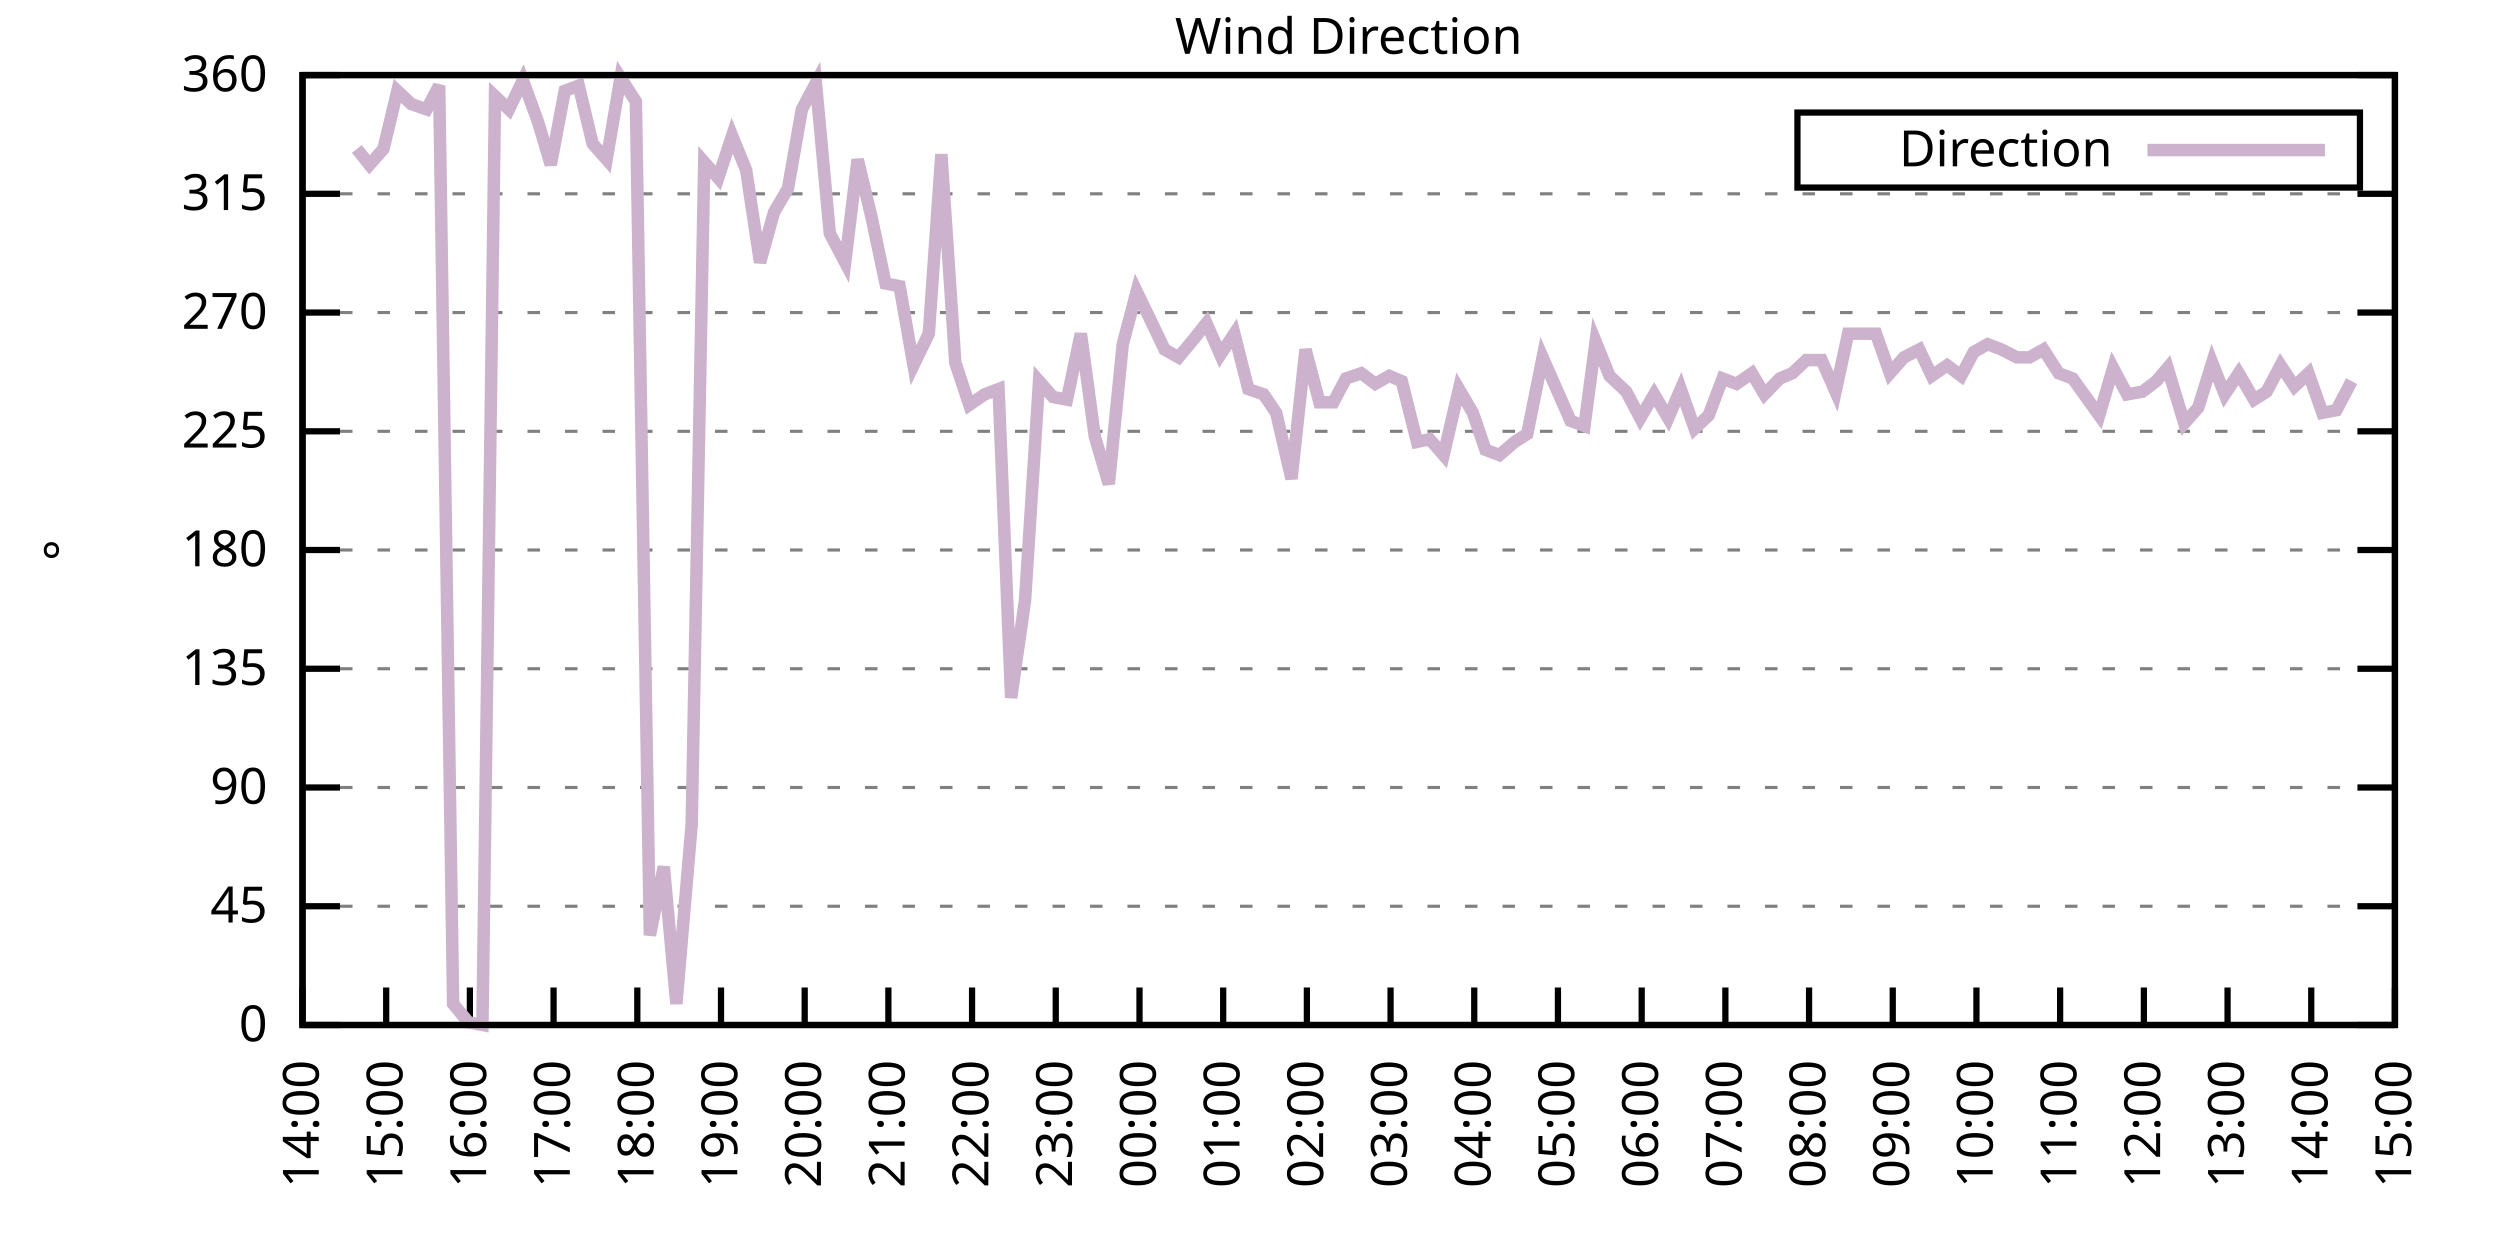
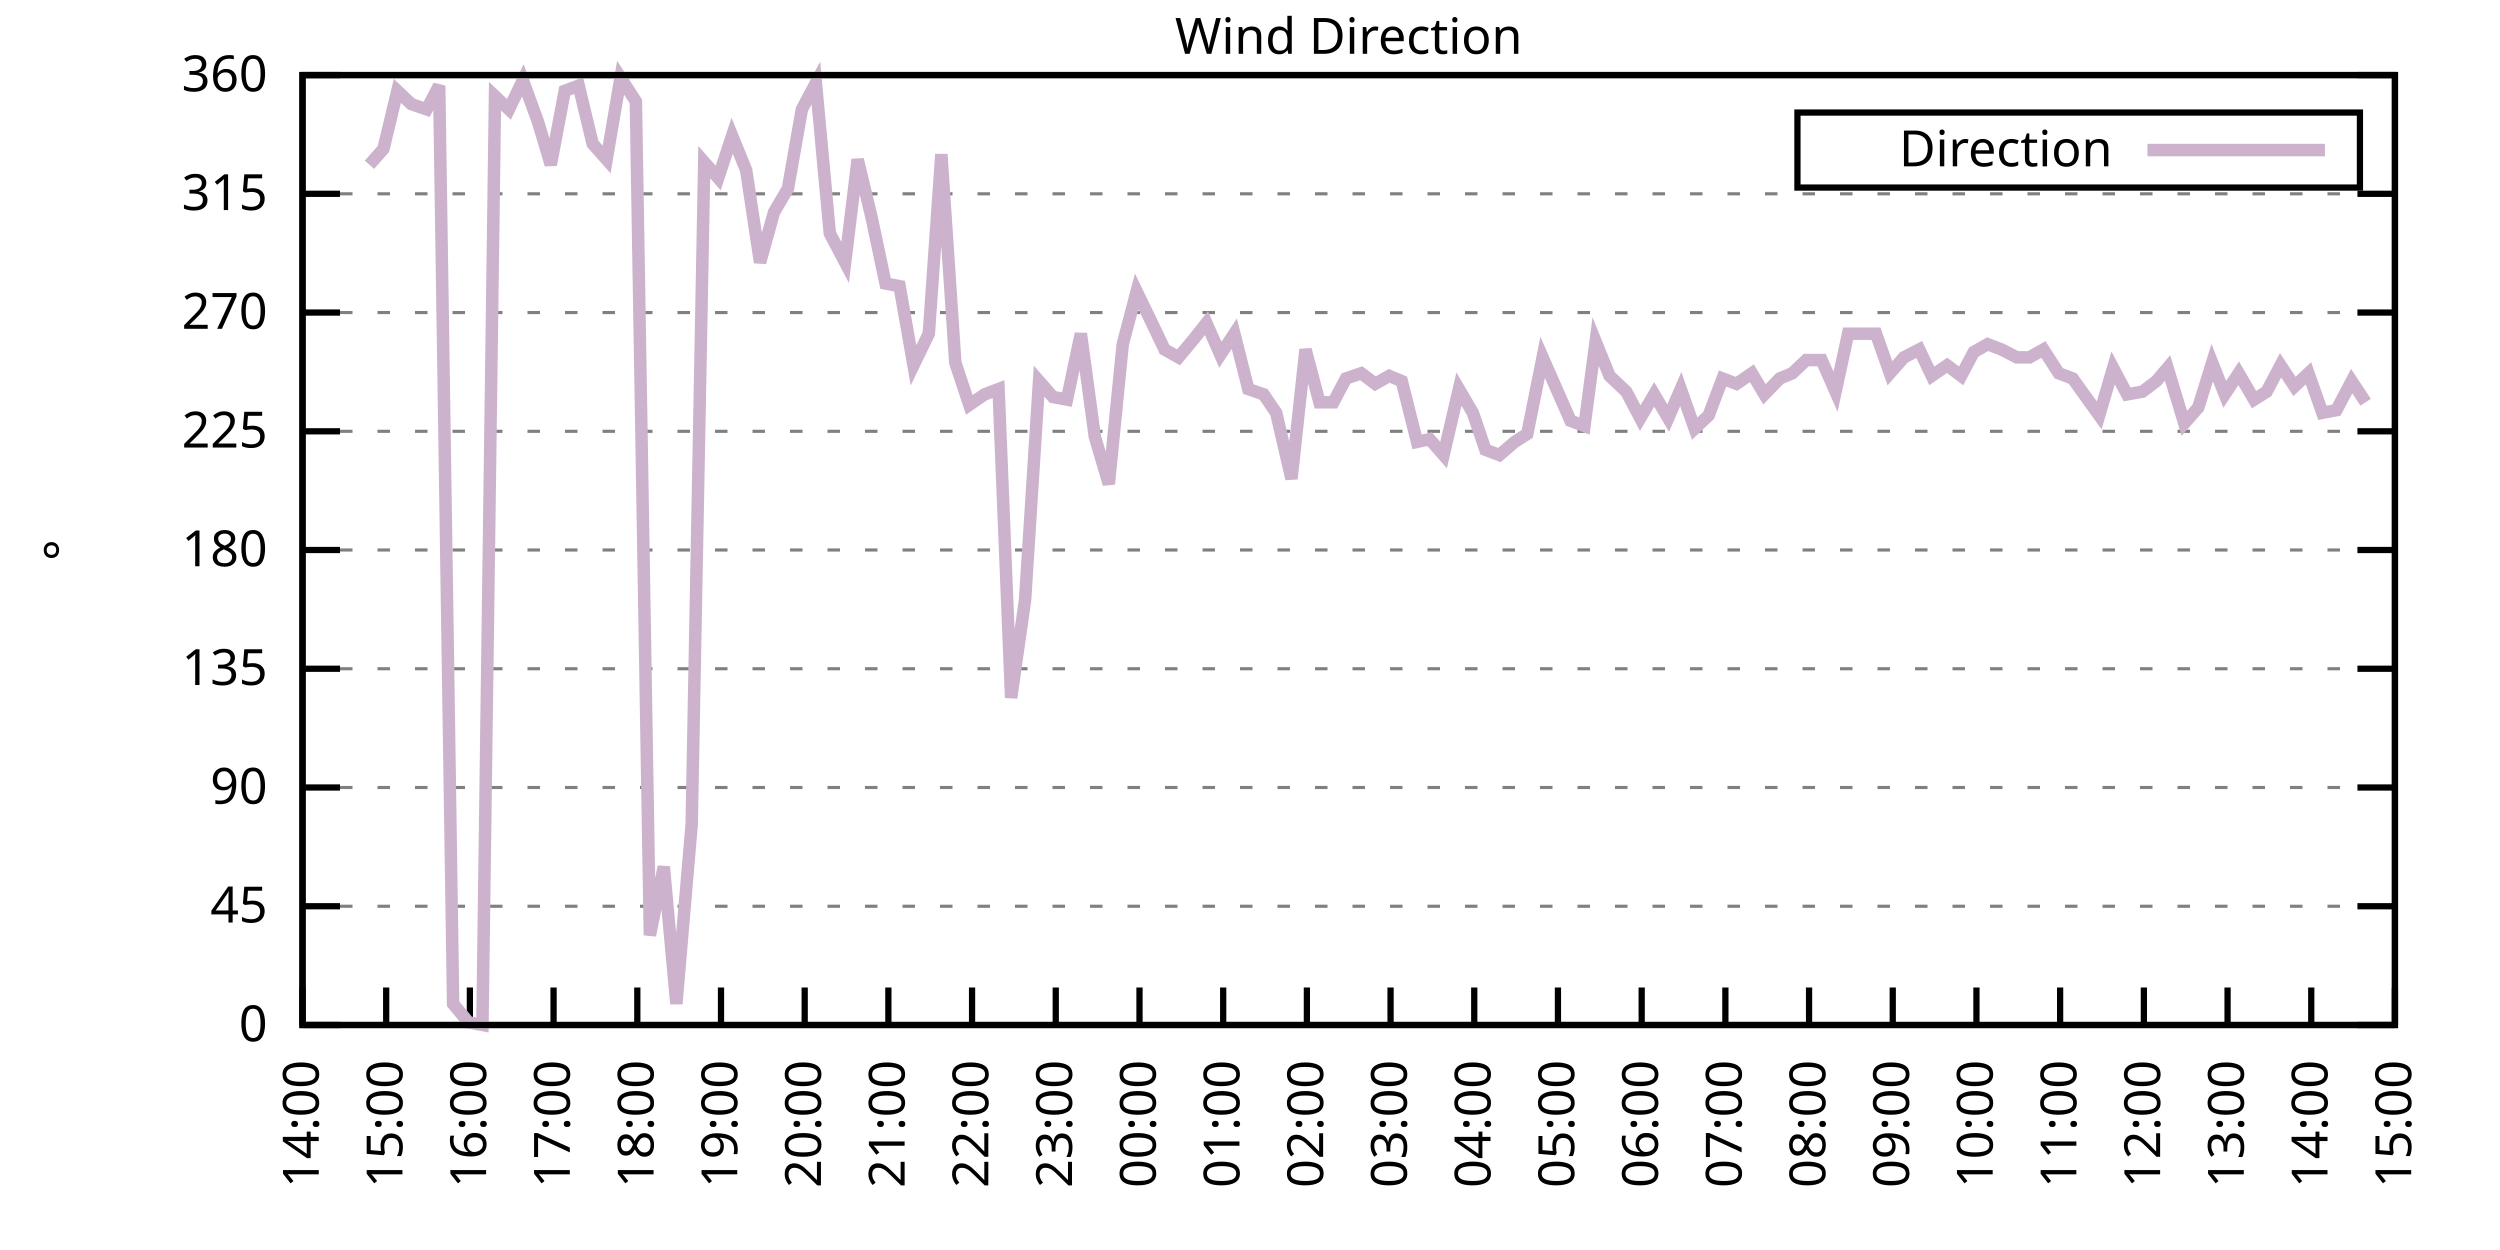
<svg xmlns="http://www.w3.org/2000/svg" xmlns:xlink="http://www.w3.org/1999/xlink" width="400" height="200" viewBox="0 0 400 200">
  <g id="gnuplot_canvas">
    <rect x="0" y="0" width="400" height="200" fill="none" />
    <defs>
      <circle id="gpDot" r="0.5" stroke-width="0.5" stroke="currentColor" />
      <path id="gpPt0" stroke-width="0.333" stroke="currentColor" d="M-1,0 h2 M0,-1 v2" />
      <path id="gpPt1" stroke-width="0.333" stroke="currentColor" d="M-1,-1 L1,1 M1,-1 L-1,1" />
      <path id="gpPt2" stroke-width="0.333" stroke="currentColor" d="M-1,0 L1,0 M0,-1 L0,1 M-1,-1 L1,1 M-1,1 L1,-1" />
      <rect id="gpPt3" stroke-width="0.333" stroke="currentColor" x="-1" y="-1" width="2" height="2" />
      <rect id="gpPt4" stroke-width="0.333" stroke="currentColor" fill="currentColor" x="-1" y="-1" width="2" height="2" />
      <circle id="gpPt5" stroke-width="0.333" stroke="currentColor" cx="0" cy="0" r="1" />
      <use xlink:href="#gpPt5" id="gpPt6" fill="currentColor" stroke="none" />
      <path id="gpPt7" stroke-width="0.333" stroke="currentColor" d="M0,-1.33 L-1.33,0.67 L1.33,0.67 z" />
      <use xlink:href="#gpPt7" id="gpPt8" fill="currentColor" stroke="none" />
      <use xlink:href="#gpPt7" id="gpPt9" stroke="currentColor" transform="rotate(180)" />
      <use xlink:href="#gpPt9" id="gpPt10" fill="currentColor" stroke="none" />
      <use xlink:href="#gpPt3" id="gpPt11" stroke="currentColor" transform="rotate(45)" />
      <use xlink:href="#gpPt11" id="gpPt12" fill="currentColor" stroke="none" />
      <path id="gpPt13" stroke-width="0.333" stroke="currentColor" d="M0,1.330 L1.265,0.411 L0.782,-1.067 L-0.782,-1.076 L-1.265,0.411 z" />
      <use xlink:href="#gpPt13" id="gpPt14" fill="currentColor" stroke="none" />
      <filter id="textbox" filterUnits="objectBoundingBox" x="0" y="0" height="1" width="1">
        <feFlood flood-color="white" flood-opacity="1" result="bgnd" />
        <feComposite in="SourceGraphic" in2="bgnd" operator="atop" />
      </filter>
      <filter id="greybox" filterUnits="objectBoundingBox" x="0" y="0" height="1" width="1">
        <feFlood flood-color="lightgrey" flood-opacity="1" result="grey" />
        <feComposite in="SourceGraphic" in2="grey" operator="atop" />
      </filter>
    </defs>
    <g fill="none" color="white" stroke="currentColor" stroke-width="1.00" stroke-linecap="butt" stroke-linejoin="miter">
</g>
    <g fill="none" color="black" stroke="currentColor" stroke-width="1.00" stroke-linecap="butt" stroke-linejoin="miter">
      <g stroke="none" shape-rendering="crispEdges">
        <polygon fill="rgb(255, 255, 255)" points="48.40,164.00 383.18,164.00 383.18,12.02 48.40,12.02 " />
      </g>
    </g>
    <g fill="none" color="black" stroke="currentColor" stroke-width="1.00" stroke-linecap="butt" stroke-linejoin="miter">
</g>
    <g fill="none" color="black" stroke="black" stroke-width="0.50" stroke-linecap="butt" stroke-linejoin="miter">
</g>
    <g fill="none" color="gray" stroke="currentColor" stroke-width="0.50" stroke-linecap="butt" stroke-linejoin="miter">
      <path stroke="gray" stroke-dasharray="2,4" class="gridline" d="M48.40,164.00 L383.19,164.00  " />
    </g>
    <g fill="none" color="gray" stroke="gray" stroke-width="1.00" stroke-linecap="butt" stroke-linejoin="miter">
</g>
    <g fill="none" color="black" stroke="currentColor" stroke-width="1.00" stroke-linecap="butt" stroke-linejoin="miter">
      <path stroke="black" d="M48.40,164.00 L54.40,164.00 M383.19,164.00 L377.19,164.00  " />
      <g transform="translate(42.80,166.60)" stroke="none" fill="black" font-family="Sans" font-size="8.00" text-anchor="end">
        <text>
          <tspan font-family="Sans"> 0</tspan>
        </text>
      </g>
    </g>
    <g fill="none" color="black" stroke="currentColor" stroke-width="1.00" stroke-linecap="butt" stroke-linejoin="miter">
</g>
    <g fill="none" color="black" stroke="black" stroke-width="0.50" stroke-linecap="butt" stroke-linejoin="miter">
</g>
    <g fill="none" color="gray" stroke="currentColor" stroke-width="0.50" stroke-linecap="butt" stroke-linejoin="miter">
      <path stroke="gray" stroke-dasharray="2,4" class="gridline" d="M48.40,145.00 L383.19,145.00  " />
    </g>
    <g fill="none" color="gray" stroke="gray" stroke-width="1.00" stroke-linecap="butt" stroke-linejoin="miter">
</g>
    <g fill="none" color="black" stroke="currentColor" stroke-width="1.00" stroke-linecap="butt" stroke-linejoin="miter">
      <path stroke="black" d="M48.40,145.00 L54.40,145.00 M383.19,145.00 L377.19,145.00  " />
      <g transform="translate(42.80,147.60)" stroke="none" fill="black" font-family="Sans" font-size="8.00" text-anchor="end">
        <text>
          <tspan font-family="Sans"> 45</tspan>
        </text>
      </g>
    </g>
    <g fill="none" color="black" stroke="currentColor" stroke-width="1.00" stroke-linecap="butt" stroke-linejoin="miter">
</g>
    <g fill="none" color="black" stroke="black" stroke-width="0.50" stroke-linecap="butt" stroke-linejoin="miter">
</g>
    <g fill="none" color="gray" stroke="currentColor" stroke-width="0.50" stroke-linecap="butt" stroke-linejoin="miter">
      <path stroke="gray" stroke-dasharray="2,4" class="gridline" d="M48.40,126.00 L383.19,126.00  " />
    </g>
    <g fill="none" color="gray" stroke="gray" stroke-width="1.00" stroke-linecap="butt" stroke-linejoin="miter">
</g>
    <g fill="none" color="black" stroke="currentColor" stroke-width="1.00" stroke-linecap="butt" stroke-linejoin="miter">
      <path stroke="black" d="M48.40,126.00 L54.40,126.00 M383.19,126.00 L377.19,126.00  " />
      <g transform="translate(42.80,128.60)" stroke="none" fill="black" font-family="Sans" font-size="8.00" text-anchor="end">
        <text>
          <tspan font-family="Sans"> 90</tspan>
        </text>
      </g>
    </g>
    <g fill="none" color="black" stroke="currentColor" stroke-width="1.00" stroke-linecap="butt" stroke-linejoin="miter">
</g>
    <g fill="none" color="black" stroke="black" stroke-width="0.50" stroke-linecap="butt" stroke-linejoin="miter">
</g>
    <g fill="none" color="gray" stroke="currentColor" stroke-width="0.50" stroke-linecap="butt" stroke-linejoin="miter">
      <path stroke="gray" stroke-dasharray="2,4" class="gridline" d="M48.40,107.00 L383.19,107.00  " />
    </g>
    <g fill="none" color="gray" stroke="gray" stroke-width="1.00" stroke-linecap="butt" stroke-linejoin="miter">
</g>
    <g fill="none" color="black" stroke="currentColor" stroke-width="1.00" stroke-linecap="butt" stroke-linejoin="miter">
      <path stroke="black" d="M48.40,107.00 L54.40,107.00 M383.19,107.00 L377.19,107.00  " />
      <g transform="translate(42.80,109.60)" stroke="none" fill="black" font-family="Sans" font-size="8.00" text-anchor="end">
        <text>
          <tspan font-family="Sans"> 135</tspan>
        </text>
      </g>
    </g>
    <g fill="none" color="black" stroke="currentColor" stroke-width="1.00" stroke-linecap="butt" stroke-linejoin="miter">
</g>
    <g fill="none" color="black" stroke="black" stroke-width="0.50" stroke-linecap="butt" stroke-linejoin="miter">
</g>
    <g fill="none" color="gray" stroke="currentColor" stroke-width="0.50" stroke-linecap="butt" stroke-linejoin="miter">
      <path stroke="gray" stroke-dasharray="2,4" class="gridline" d="M48.40,88.00 L383.19,88.00  " />
    </g>
    <g fill="none" color="gray" stroke="gray" stroke-width="1.00" stroke-linecap="butt" stroke-linejoin="miter">
</g>
    <g fill="none" color="black" stroke="currentColor" stroke-width="1.00" stroke-linecap="butt" stroke-linejoin="miter">
      <path stroke="black" d="M48.40,88.00 L54.40,88.00 M383.19,88.00 L377.19,88.00  " />
      <g transform="translate(42.80,90.60)" stroke="none" fill="black" font-family="Sans" font-size="8.00" text-anchor="end">
        <text>
          <tspan font-family="Sans"> 180</tspan>
        </text>
      </g>
    </g>
    <g fill="none" color="black" stroke="currentColor" stroke-width="1.00" stroke-linecap="butt" stroke-linejoin="miter">
</g>
    <g fill="none" color="black" stroke="black" stroke-width="0.50" stroke-linecap="butt" stroke-linejoin="miter">
</g>
    <g fill="none" color="gray" stroke="currentColor" stroke-width="0.50" stroke-linecap="butt" stroke-linejoin="miter">
      <path stroke="gray" stroke-dasharray="2,4" class="gridline" d="M48.40,69.01 L383.19,69.01  " />
    </g>
    <g fill="none" color="gray" stroke="gray" stroke-width="1.00" stroke-linecap="butt" stroke-linejoin="miter">
</g>
    <g fill="none" color="black" stroke="currentColor" stroke-width="1.00" stroke-linecap="butt" stroke-linejoin="miter">
      <path stroke="black" d="M48.40,69.01 L54.40,69.01 M383.19,69.01 L377.19,69.01  " />
      <g transform="translate(42.80,71.61)" stroke="none" fill="black" font-family="Sans" font-size="8.00" text-anchor="end">
        <text>
          <tspan font-family="Sans"> 225</tspan>
        </text>
      </g>
    </g>
    <g fill="none" color="black" stroke="currentColor" stroke-width="1.00" stroke-linecap="butt" stroke-linejoin="miter">
</g>
    <g fill="none" color="black" stroke="black" stroke-width="0.50" stroke-linecap="butt" stroke-linejoin="miter">
</g>
    <g fill="none" color="gray" stroke="currentColor" stroke-width="0.50" stroke-linecap="butt" stroke-linejoin="miter">
      <path stroke="gray" stroke-dasharray="2,4" class="gridline" d="M48.40,50.01 L383.19,50.01  " />
    </g>
    <g fill="none" color="gray" stroke="gray" stroke-width="1.00" stroke-linecap="butt" stroke-linejoin="miter">
</g>
    <g fill="none" color="black" stroke="currentColor" stroke-width="1.00" stroke-linecap="butt" stroke-linejoin="miter">
      <path stroke="black" d="M48.40,50.01 L54.40,50.01 M383.19,50.01 L377.19,50.01  " />
      <g transform="translate(42.80,52.61)" stroke="none" fill="black" font-family="Sans" font-size="8.00" text-anchor="end">
        <text>
          <tspan font-family="Sans"> 270</tspan>
        </text>
      </g>
    </g>
    <g fill="none" color="black" stroke="currentColor" stroke-width="1.00" stroke-linecap="butt" stroke-linejoin="miter">
</g>
    <g fill="none" color="black" stroke="black" stroke-width="0.50" stroke-linecap="butt" stroke-linejoin="miter">
</g>
    <g fill="none" color="gray" stroke="currentColor" stroke-width="0.50" stroke-linecap="butt" stroke-linejoin="miter">
      <path stroke="gray" stroke-dasharray="2,4" class="gridline" d="M48.40,31.01 L383.19,31.01  " />
    </g>
    <g fill="none" color="gray" stroke="gray" stroke-width="1.00" stroke-linecap="butt" stroke-linejoin="miter">
</g>
    <g fill="none" color="black" stroke="currentColor" stroke-width="1.00" stroke-linecap="butt" stroke-linejoin="miter">
      <path stroke="black" d="M48.40,31.01 L54.40,31.01 M383.19,31.01 L377.19,31.01  " />
      <g transform="translate(42.80,33.61)" stroke="none" fill="black" font-family="Sans" font-size="8.00" text-anchor="end">
        <text>
          <tspan font-family="Sans"> 315</tspan>
        </text>
      </g>
    </g>
    <g fill="none" color="black" stroke="currentColor" stroke-width="1.00" stroke-linecap="butt" stroke-linejoin="miter">
</g>
    <g fill="none" color="black" stroke="black" stroke-width="0.50" stroke-linecap="butt" stroke-linejoin="miter">
</g>
    <g fill="none" color="gray" stroke="currentColor" stroke-width="0.50" stroke-linecap="butt" stroke-linejoin="miter">
      <path stroke="gray" stroke-dasharray="2,4" class="gridline" d="M48.40,12.01 L383.19,12.01  " />
    </g>
    <g fill="none" color="gray" stroke="gray" stroke-width="1.00" stroke-linecap="butt" stroke-linejoin="miter">
</g>
    <g fill="none" color="black" stroke="currentColor" stroke-width="1.00" stroke-linecap="butt" stroke-linejoin="miter">
      <path stroke="black" d="M48.40,12.01 L54.40,12.01 M383.19,12.01 L377.19,12.01  " />
      <g transform="translate(42.80,14.61)" stroke="none" fill="black" font-family="Sans" font-size="8.00" text-anchor="end">
        <text>
          <tspan font-family="Sans"> 360</tspan>
        </text>
      </g>
    </g>
    <g fill="none" color="black" stroke="currentColor" stroke-width="1.00" stroke-linecap="butt" stroke-linejoin="miter">
      <path stroke="black" d="M48.40,164.00 L48.40,158.00  " />
      <g transform="translate(51.00,169.60) rotate(270.00)" stroke="none" fill="black" font-family="Sans" font-size="8.00" text-anchor="end">
        <text>
          <tspan font-family="Sans">14:00</tspan>
        </text>
      </g>
    </g>
    <g fill="none" color="black" stroke="currentColor" stroke-width="1.00" stroke-linecap="butt" stroke-linejoin="miter">
      <path stroke="black" d="M61.79,164.00 L61.79,158.00  " />
      <g transform="translate(64.39,169.60) rotate(270.00)" stroke="none" fill="black" font-family="Sans" font-size="8.00" text-anchor="end">
        <text>
          <tspan font-family="Sans">15:00</tspan>
        </text>
      </g>
    </g>
    <g fill="none" color="black" stroke="currentColor" stroke-width="1.00" stroke-linecap="butt" stroke-linejoin="miter">
      <path stroke="black" d="M75.18,164.00 L75.18,158.00  " />
      <g transform="translate(77.78,169.60) rotate(270.00)" stroke="none" fill="black" font-family="Sans" font-size="8.00" text-anchor="end">
        <text>
          <tspan font-family="Sans">16:00</tspan>
        </text>
      </g>
    </g>
    <g fill="none" color="black" stroke="currentColor" stroke-width="1.00" stroke-linecap="butt" stroke-linejoin="miter">
      <path stroke="black" d="M88.57,164.00 L88.57,158.00  " />
      <g transform="translate(91.17,169.60) rotate(270.00)" stroke="none" fill="black" font-family="Sans" font-size="8.00" text-anchor="end">
        <text>
          <tspan font-family="Sans">17:00</tspan>
        </text>
      </g>
    </g>
    <g fill="none" color="black" stroke="currentColor" stroke-width="1.00" stroke-linecap="butt" stroke-linejoin="miter">
      <path stroke="black" d="M101.97,164.00 L101.97,158.00  " />
      <g transform="translate(104.57,169.60) rotate(270.00)" stroke="none" fill="black" font-family="Sans" font-size="8.00" text-anchor="end">
        <text>
          <tspan font-family="Sans">18:00</tspan>
        </text>
      </g>
    </g>
    <g fill="none" color="black" stroke="currentColor" stroke-width="1.00" stroke-linecap="butt" stroke-linejoin="miter">
      <path stroke="black" d="M115.36,164.00 L115.36,158.00  " />
      <g transform="translate(117.96,169.60) rotate(270.00)" stroke="none" fill="black" font-family="Sans" font-size="8.00" text-anchor="end">
        <text>
          <tspan font-family="Sans">19:00</tspan>
        </text>
      </g>
    </g>
    <g fill="none" color="black" stroke="currentColor" stroke-width="1.00" stroke-linecap="butt" stroke-linejoin="miter">
      <path stroke="black" d="M128.75,164.00 L128.75,158.00  " />
      <g transform="translate(131.35,169.60) rotate(270.00)" stroke="none" fill="black" font-family="Sans" font-size="8.00" text-anchor="end">
        <text>
          <tspan font-family="Sans">20:00</tspan>
        </text>
      </g>
    </g>
    <g fill="none" color="black" stroke="currentColor" stroke-width="1.00" stroke-linecap="butt" stroke-linejoin="miter">
      <path stroke="black" d="M142.14,164.00 L142.14,158.00  " />
      <g transform="translate(144.74,169.60) rotate(270.00)" stroke="none" fill="black" font-family="Sans" font-size="8.00" text-anchor="end">
        <text>
          <tspan font-family="Sans">21:00</tspan>
        </text>
      </g>
    </g>
    <g fill="none" color="black" stroke="currentColor" stroke-width="1.00" stroke-linecap="butt" stroke-linejoin="miter">
      <path stroke="black" d="M155.53,164.00 L155.53,158.00  " />
      <g transform="translate(158.13,169.60) rotate(270.00)" stroke="none" fill="black" font-family="Sans" font-size="8.00" text-anchor="end">
        <text>
          <tspan font-family="Sans">22:00</tspan>
        </text>
      </g>
    </g>
    <g fill="none" color="black" stroke="currentColor" stroke-width="1.00" stroke-linecap="butt" stroke-linejoin="miter">
      <path stroke="black" d="M168.92,164.00 L168.92,158.00  " />
      <g transform="translate(171.52,169.60) rotate(270.00)" stroke="none" fill="black" font-family="Sans" font-size="8.00" text-anchor="end">
        <text>
          <tspan font-family="Sans">23:00</tspan>
        </text>
      </g>
    </g>
    <g fill="none" color="black" stroke="currentColor" stroke-width="1.00" stroke-linecap="butt" stroke-linejoin="miter">
      <path stroke="black" d="M182.32,164.00 L182.32,158.00  " />
      <g transform="translate(184.92,169.60) rotate(270.00)" stroke="none" fill="black" font-family="Sans" font-size="8.00" text-anchor="end">
        <text>
          <tspan font-family="Sans">00:00</tspan>
        </text>
      </g>
    </g>
    <g fill="none" color="black" stroke="currentColor" stroke-width="1.00" stroke-linecap="butt" stroke-linejoin="miter">
      <path stroke="black" d="M195.71,164.00 L195.71,158.00  " />
      <g transform="translate(198.31,169.60) rotate(270.00)" stroke="none" fill="black" font-family="Sans" font-size="8.00" text-anchor="end">
        <text>
          <tspan font-family="Sans">01:00</tspan>
        </text>
      </g>
    </g>
    <g fill="none" color="black" stroke="currentColor" stroke-width="1.00" stroke-linecap="butt" stroke-linejoin="miter">
      <path stroke="black" d="M209.10,164.00 L209.10,158.00  " />
      <g transform="translate(211.70,169.60) rotate(270.00)" stroke="none" fill="black" font-family="Sans" font-size="8.00" text-anchor="end">
        <text>
          <tspan font-family="Sans">02:00</tspan>
        </text>
      </g>
    </g>
    <g fill="none" color="black" stroke="currentColor" stroke-width="1.00" stroke-linecap="butt" stroke-linejoin="miter">
      <path stroke="black" d="M222.49,164.00 L222.49,158.00  " />
      <g transform="translate(225.09,169.60) rotate(270.00)" stroke="none" fill="black" font-family="Sans" font-size="8.00" text-anchor="end">
        <text>
          <tspan font-family="Sans">03:00</tspan>
        </text>
      </g>
    </g>
    <g fill="none" color="black" stroke="currentColor" stroke-width="1.00" stroke-linecap="butt" stroke-linejoin="miter">
      <path stroke="black" d="M235.88,164.00 L235.88,158.00  " />
      <g transform="translate(238.48,169.60) rotate(270.00)" stroke="none" fill="black" font-family="Sans" font-size="8.00" text-anchor="end">
        <text>
          <tspan font-family="Sans">04:00</tspan>
        </text>
      </g>
    </g>
    <g fill="none" color="black" stroke="currentColor" stroke-width="1.00" stroke-linecap="butt" stroke-linejoin="miter">
      <path stroke="black" d="M249.27,164.00 L249.27,158.00  " />
      <g transform="translate(251.87,169.60) rotate(270.00)" stroke="none" fill="black" font-family="Sans" font-size="8.00" text-anchor="end">
        <text>
          <tspan font-family="Sans">05:00</tspan>
        </text>
      </g>
    </g>
    <g fill="none" color="black" stroke="currentColor" stroke-width="1.00" stroke-linecap="butt" stroke-linejoin="miter">
      <path stroke="black" d="M262.67,164.00 L262.67,158.00  " />
      <g transform="translate(265.27,169.60) rotate(270.00)" stroke="none" fill="black" font-family="Sans" font-size="8.00" text-anchor="end">
        <text>
          <tspan font-family="Sans">06:00</tspan>
        </text>
      </g>
    </g>
    <g fill="none" color="black" stroke="currentColor" stroke-width="1.00" stroke-linecap="butt" stroke-linejoin="miter">
      <path stroke="black" d="M276.06,164.00 L276.06,158.00  " />
      <g transform="translate(278.66,169.60) rotate(270.00)" stroke="none" fill="black" font-family="Sans" font-size="8.00" text-anchor="end">
        <text>
          <tspan font-family="Sans">07:00</tspan>
        </text>
      </g>
    </g>
    <g fill="none" color="black" stroke="currentColor" stroke-width="1.00" stroke-linecap="butt" stroke-linejoin="miter">
      <path stroke="black" d="M289.45,164.00 L289.45,158.00  " />
      <g transform="translate(292.05,169.60) rotate(270.00)" stroke="none" fill="black" font-family="Sans" font-size="8.00" text-anchor="end">
        <text>
          <tspan font-family="Sans">08:00</tspan>
        </text>
      </g>
    </g>
    <g fill="none" color="black" stroke="currentColor" stroke-width="1.00" stroke-linecap="butt" stroke-linejoin="miter">
      <path stroke="black" d="M302.84,164.00 L302.84,158.00  " />
      <g transform="translate(305.44,169.60) rotate(270.00)" stroke="none" fill="black" font-family="Sans" font-size="8.00" text-anchor="end">
        <text>
          <tspan font-family="Sans">09:00</tspan>
        </text>
      </g>
    </g>
    <g fill="none" color="black" stroke="currentColor" stroke-width="1.00" stroke-linecap="butt" stroke-linejoin="miter">
      <path stroke="black" d="M316.23,164.00 L316.23,158.00  " />
      <g transform="translate(318.83,169.60) rotate(270.00)" stroke="none" fill="black" font-family="Sans" font-size="8.00" text-anchor="end">
        <text>
          <tspan font-family="Sans">10:00</tspan>
        </text>
      </g>
    </g>
    <g fill="none" color="black" stroke="currentColor" stroke-width="1.00" stroke-linecap="butt" stroke-linejoin="miter">
      <path stroke="black" d="M329.62,164.00 L329.62,158.00  " />
      <g transform="translate(332.22,169.60) rotate(270.00)" stroke="none" fill="black" font-family="Sans" font-size="8.00" text-anchor="end">
        <text>
          <tspan font-family="Sans">11:00</tspan>
        </text>
      </g>
    </g>
    <g fill="none" color="black" stroke="currentColor" stroke-width="1.00" stroke-linecap="butt" stroke-linejoin="miter">
      <path stroke="black" d="M343.02,164.00 L343.02,158.00  " />
      <g transform="translate(345.62,169.60) rotate(270.00)" stroke="none" fill="black" font-family="Sans" font-size="8.00" text-anchor="end">
        <text>
          <tspan font-family="Sans">12:00</tspan>
        </text>
      </g>
    </g>
    <g fill="none" color="black" stroke="currentColor" stroke-width="1.00" stroke-linecap="butt" stroke-linejoin="miter">
      <path stroke="black" d="M356.41,164.00 L356.41,158.00  " />
      <g transform="translate(359.01,169.60) rotate(270.00)" stroke="none" fill="black" font-family="Sans" font-size="8.00" text-anchor="end">
        <text>
          <tspan font-family="Sans">13:00</tspan>
        </text>
      </g>
    </g>
    <g fill="none" color="black" stroke="currentColor" stroke-width="1.00" stroke-linecap="butt" stroke-linejoin="miter">
      <path stroke="black" d="M369.80,164.00 L369.80,158.00  " />
      <g transform="translate(372.40,169.60) rotate(270.00)" stroke="none" fill="black" font-family="Sans" font-size="8.00" text-anchor="end">
        <text>
          <tspan font-family="Sans">14:00</tspan>
        </text>
      </g>
    </g>
    <g fill="none" color="black" stroke="currentColor" stroke-width="1.00" stroke-linecap="butt" stroke-linejoin="miter">
      <path stroke="black" d="M383.19,164.00 L383.19,158.00  " />
      <g transform="translate(385.79,169.60) rotate(270.00)" stroke="none" fill="black" font-family="Sans" font-size="8.00" text-anchor="end">
        <text>
          <tspan font-family="Sans">15:00</tspan>
        </text>
      </g>
    </g>
    <g fill="none" color="black" stroke="currentColor" stroke-width="1.00" stroke-linecap="butt" stroke-linejoin="miter">
</g>
    <g fill="none" color="black" stroke="currentColor" stroke-width="1.00" stroke-linecap="butt" stroke-linejoin="miter">
      <path stroke="black" d="M48.40,12.01 L48.40,164.00 L383.19,164.00 L383.19,12.01 L48.40,12.01 Z  " />
    </g>
    <g fill="none" color="black" stroke="currentColor" stroke-width="1.00" stroke-linecap="butt" stroke-linejoin="miter">
</g>
    <g fill="none" color="black" stroke="currentColor" stroke-width="1.00" stroke-linecap="butt" stroke-linejoin="miter">
      <path stroke="black" d="M287.59,30.01 L287.59,18.01 L377.59,18.01 L377.59,30.01 L287.59,30.01 Z  " />
    </g>
    <g id="Wind_direction_plot_1">
      <g fill="none" color="white" stroke="black" stroke-width="2.00" stroke-linecap="butt" stroke-linejoin="miter">
</g>
      <g fill="none" color="black" stroke="currentColor" stroke-width="2.00" stroke-linecap="butt" stroke-linejoin="miter">
        <g transform="translate(337.99,26.61)" stroke="none" fill="black" font-family="Sans" font-size="8.00" text-anchor="end">
          <text>
            <tspan font-family="Sans">Direction</tspan>
          </text>
        </g>
      </g>
      <g fill="none" color="black" stroke="currentColor" stroke-width="2.00" stroke-linecap="butt" stroke-linejoin="miter">
-         <path stroke="rgb(204, 178, 204)" d="M343.59,24.01 L371.99,24.01 M57.10,23.83 L59.11,26.36 L61.35,23.83 L63.58,14.54 L65.81,16.65 L68.26,17.50   L70.27,13.70 L72.50,160.62 L74.96,163.58 L77.19,164.00 L79.20,15.39 L81.43,17.50 L83.66,12.85 L86.12,19.61   L88.13,26.36 L90.36,14.54 L92.59,13.70 L94.82,22.99 L97.06,25.52 L99.29,12.43 L101.74,16.23 L103.98,149.65   L106.21,138.67 L108.22,160.62 L110.67,131.91 L112.68,25.94 L114.91,28.48 L117.14,21.72 L119.38,27.21 L121.61,41.99   L123.84,33.96 L126.07,30.16 L128.30,17.50 L130.54,13.28 L132.77,37.34 L135.22,41.99 L137.23,25.52 L139.46,34.81   L141.69,45.36 L143.93,45.79 L146.16,58.45 L148.61,53.39 L150.62,24.68 L152.85,58.03 L155.09,64.78 L157.54,63.10   L159.77,62.25 L161.78,111.65 L164.01,96.03 L166.25,60.98 L168.48,63.52 L170.71,63.94 L172.94,53.39 L175.17,69.85   L177.41,77.45 L179.64,55.07 L181.87,46.63 L184.32,51.70 L186.33,55.92 L188.57,57.18 L191.02,54.23 L193.03,51.70   L195.26,56.76 L197.49,53.39 L199.73,62.25 L202.18,63.10 L204.19,66.05 L206.64,76.61 L208.88,55.92 L211.11,64.36   L213.34,64.36 L215.35,60.56 L217.80,59.72 L220.04,61.41 L222.27,60.14 L224.28,60.98 L226.73,70.70 L228.74,70.27   L230.97,72.81 L233.43,62.25 L235.66,66.05 L237.67,71.96 L239.90,72.81 L242.36,70.70 L244.36,69.43 L246.82,57.18   L249.05,62.25 L251.28,67.32 L253.51,68.16 L255.30,54.65 L257.53,60.14 L260.21,62.67 L262.44,66.90 L264.67,63.10   L266.91,66.90 L268.92,62.25 L271.15,68.58 L273.38,66.47 L275.61,60.56 L277.84,61.41 L280.30,59.72 L282.31,63.10   L284.76,60.56 L286.77,59.72 L289.00,57.61 L291.46,57.61 L293.69,62.67 L295.70,53.39 L298.15,53.39 L300.16,53.39   L302.39,59.72 L304.63,57.18 L307.08,55.92 L309.09,60.14 L311.54,58.45 L313.78,60.14 L315.79,56.34 L318.02,55.07   L320.25,55.92 L322.70,57.18 L324.71,57.18 L326.95,55.92 L329.40,59.72 L331.63,60.56 L335.87,66.47 L338.10,58.87   L340.34,63.10 L342.79,62.67 L345.02,60.98 L346.81,58.87 L349.49,67.74 L351.72,65.21 L353.95,58.03 L355.96,63.10   L358.19,59.72 L360.65,63.94 L362.66,62.67 L364.89,58.45 L367.12,61.83 L369.35,59.72 L371.58,66.05 L373.82,65.63   L376.27,60.98  " />
+         <path stroke="rgb(204, 178, 204)" d="M343.59,24.01 L371.99,24.01 M59.11,26.36 L61.35,23.83 L63.58,14.54 L65.81,16.65 L68.26,17.50 L70.27,13.70   L72.50,160.62 L74.96,163.58 L77.19,164.00 L79.20,15.39 L81.43,17.50 L83.66,12.85 L86.12,19.61 L88.13,26.36   L90.36,14.54 L92.59,13.70 L94.82,22.99 L97.06,25.52 L99.29,12.43 L101.74,16.23 L103.98,149.65 L106.21,138.67   L108.22,160.62 L110.67,131.91 L112.68,25.94 L114.91,28.48 L117.14,21.72 L119.38,27.21 L121.61,41.99 L123.84,33.96   L126.07,30.16 L128.30,17.50 L130.54,13.28 L132.77,37.34 L135.22,41.99 L137.23,25.52 L139.46,34.81 L141.69,45.36   L143.93,45.79 L146.16,58.45 L148.61,53.39 L150.62,24.68 L152.85,58.03 L155.09,64.78 L157.54,63.10 L159.77,62.25   L161.78,111.65 L164.01,96.03 L166.25,60.98 L168.48,63.52 L170.71,63.94 L172.94,53.39 L175.17,69.85 L177.41,77.45   L179.64,55.07 L181.87,46.63 L184.32,51.70 L186.33,55.92 L188.57,57.18 L191.02,54.23 L193.03,51.70 L195.26,56.76   L197.49,53.39 L199.73,62.25 L202.18,63.10 L204.19,66.05 L206.64,76.61 L208.88,55.92 L211.11,64.36 L213.34,64.36   L215.35,60.56 L217.80,59.72 L220.04,61.41 L222.27,60.14 L224.28,60.98 L226.73,70.70 L228.74,70.27 L230.97,72.81   L233.43,62.25 L235.66,66.05 L237.67,71.96 L239.90,72.81 L242.36,70.70 L244.36,69.43 L246.82,57.18 L249.05,62.25   L251.28,67.32 L253.51,68.16 L255.30,54.65 L257.53,60.14 L260.21,62.67 L262.44,66.90 L264.67,63.10 L266.91,66.90   L268.92,62.25 L271.15,68.58 L273.38,66.47 L275.61,60.56 L277.84,61.41 L280.30,59.72 L282.31,63.10 L284.76,60.56   L286.77,59.72 L289.00,57.61 L291.46,57.61 L293.69,62.67 L295.70,53.39 L298.15,53.39 L300.16,53.39 L302.39,59.72   L304.63,57.18 L307.08,55.92 L309.09,60.14 L311.54,58.45 L313.78,60.14 L315.79,56.34 L318.02,55.07 L320.25,55.92   L322.70,57.18 L324.71,57.18 L326.95,55.92 L329.40,59.72 L331.63,60.56 L335.87,66.47 L338.10,58.87 L340.34,63.10   L342.79,62.67 L345.02,60.98 L346.81,58.87 L349.49,67.74 L351.72,65.21 L353.95,58.03 L355.96,63.10 L358.19,59.72   L360.65,63.94 L362.66,62.67 L364.89,58.45 L367.12,61.83 L369.35,59.72 L371.58,66.05 L373.82,65.63 L376.27,60.98   L378.50,64.36  " />
      </g>
    </g>
    <g fill="none" color="black" stroke="currentColor" stroke-width="2.00" stroke-linecap="butt" stroke-linejoin="miter">
</g>
    <g fill="none" color="black" stroke="black" stroke-width="1.00" stroke-linecap="butt" stroke-linejoin="miter">
</g>
    <g fill="none" color="black" stroke="currentColor" stroke-width="1.00" stroke-linecap="butt" stroke-linejoin="miter">
      <path stroke="black" d="M48.40,12.01 L48.40,164.00 L383.19,164.00 L383.19,12.01 L48.40,12.01 Z  " />
      <g transform="translate(12.80,88.01) rotate(270.00)" stroke="none" fill="black" font-family="Sans" font-size="8.00" text-anchor="middle">
        <text>
          <tspan font-family="Sans">°</tspan>
        </text>
      </g>
    </g>
    <g fill="none" color="black" stroke="currentColor" stroke-width="1.00" stroke-linecap="butt" stroke-linejoin="miter">
</g>
    <g fill="none" color="black" stroke="currentColor" stroke-width="1.00" stroke-linecap="butt" stroke-linejoin="miter">
      <g transform="translate(215.79,8.61)" stroke="none" fill="black" font-family="Sans" font-size="8.00" text-anchor="middle">
        <text>
          <tspan font-family="Sans">Wind Direction</tspan>
        </text>
      </g>
    </g>
    <g fill="none" color="black" stroke="currentColor" stroke-width="1.00" stroke-linecap="butt" stroke-linejoin="miter">
</g>
  </g>
</svg>
